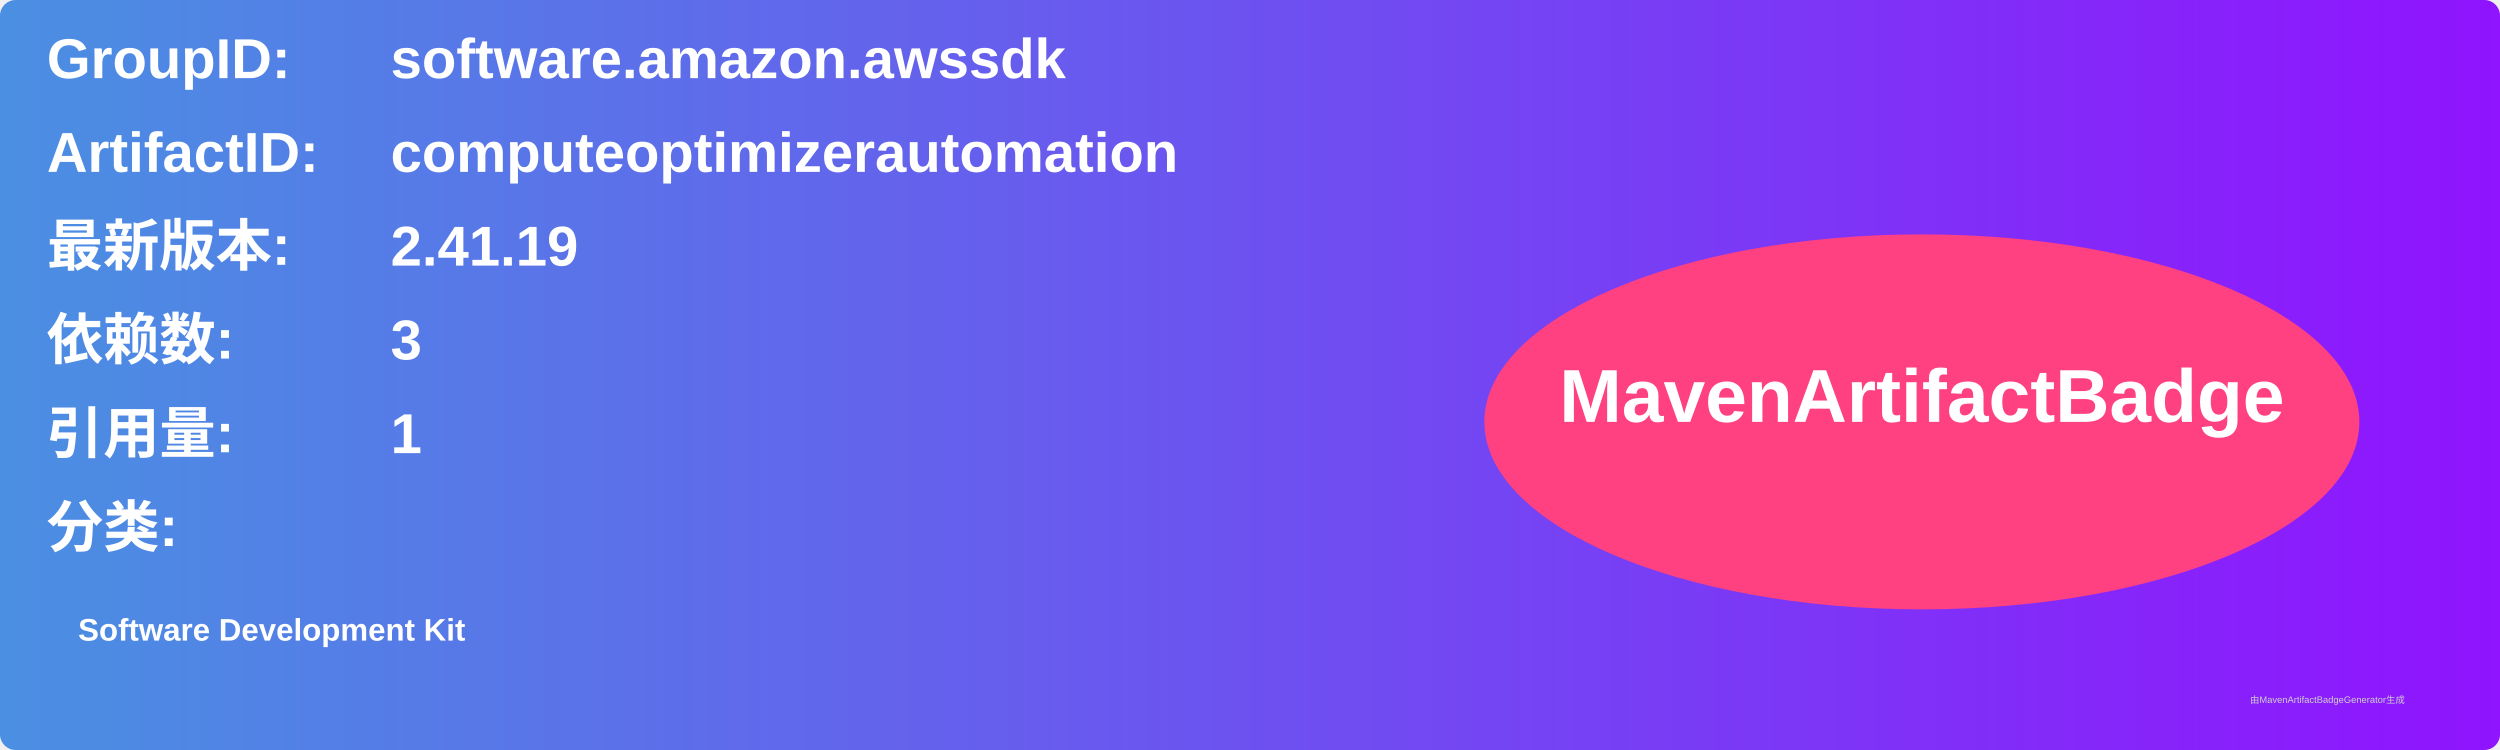
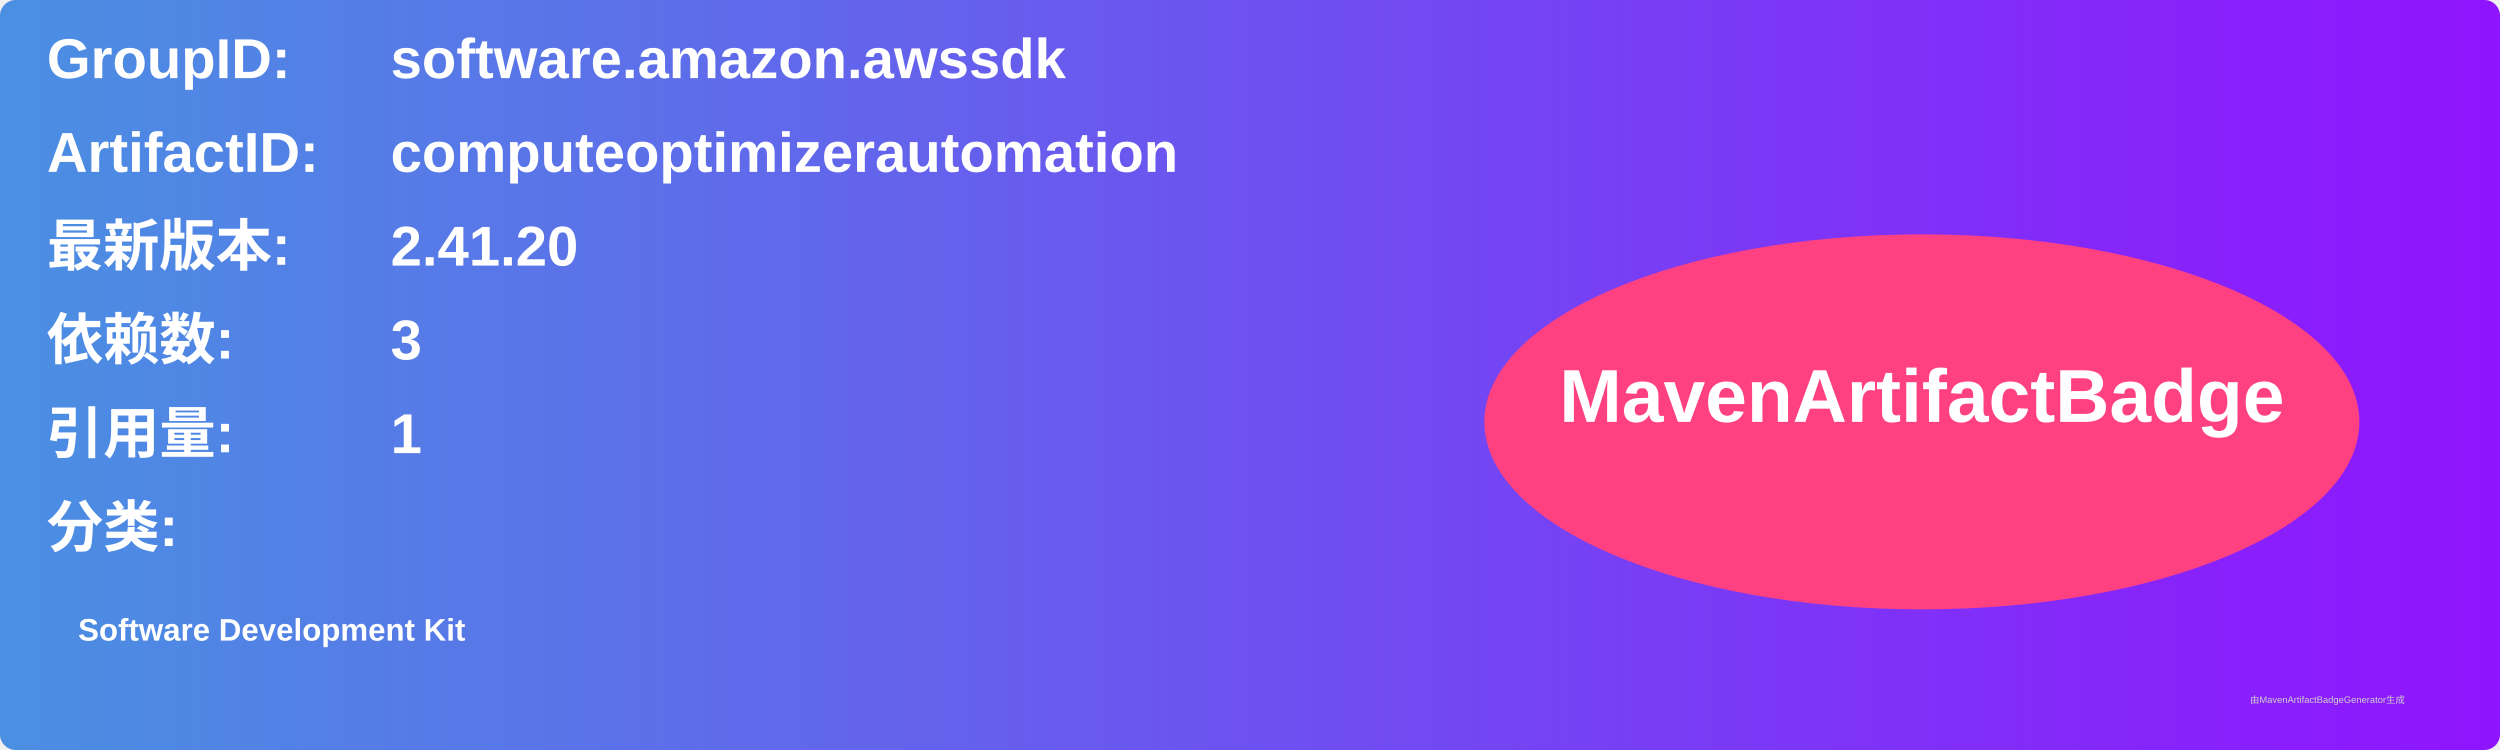
<svg xmlns="http://www.w3.org/2000/svg" width="800" height="240" viewBox="0 0 800 240">
  <linearGradient id="grad" x1="0%" y1="0%" x2="100%" y2="0%">
    <stop offset="0%" stop-color="#4a90e2" />
    <stop offset="100%" stop-color="#9013fe" />
  </linearGradient>
  <rect width="100%" height="100%" rx="5" ry="5" fill="url(#grad)" />
  <g transform="translate(15, 15)">
    <text x="0" y="10" font-family="Arial" font-size="18" fill="white" font-weight="bold" width="260">GroupID:</text>
    <text x="110" y="10" font-family="Arial" font-size="18" fill="white" font-weight="bold" width="460">software.amazon.awssdk</text>
    <text x="0" y="40" font-family="Arial" font-size="18" fill="white" font-weight="bold" width="260">ArtifactID:</text>
    <text x="110" y="40" font-family="Arial" font-size="18" fill="white" font-weight="bold" width="460">computeoptimizerautomation</text>
    <text x="0" y="70" font-family="Arial" font-size="18" fill="white" font-weight="bold">最新版本:</text>
    <text x="110" y="70" font-family="Arial" font-size="18" fill="white" font-weight="bold">
-       <tspan font-weight="bold">2.41.19</tspan>
+       <tspan font-weight="bold">2.41.20</tspan>
    </text>
    <text x="0" y="100" font-family="Arial" font-size="18" fill="white" font-weight="bold">依赖数: </text>
    <text x="110" y="100" font-family="Arial" font-size="18" fill="white">
      <tspan font-weight="bold">3</tspan>
    </text>
    <text x="0" y="130" font-family="Arial" font-size="18" fill="white" font-weight="bold">引用量: </text>
    <text x="110" y="130" font-family="Arial" font-size="18" fill="white">
      <tspan font-weight="bold">1</tspan>
    </text>
    <text x="0" y="160" font-family="Arial" font-size="18" fill="white" font-weight="bold">分类:</text>
    <text x="10" y="190" font-family="Arial" font-size="10" fill="white">
      <tspan font-weight="bold">Software Development Kit</tspan>
    </text>
    <ellipse cx="600" cy="120" rx="140" ry="60" fill="#ff4081" />
    <text x="600" y="120" text-anchor="middle" font-family="Arial" font-size="24" fill="white" font-weight="bold">MavenArtifactBadge</text>
  </g>
  <text x="720" y="225" font-family="Arial" font-size="3" fill="#d0d0d0">由MavenArtifactBadgeGenerator生成</text>
</svg>
